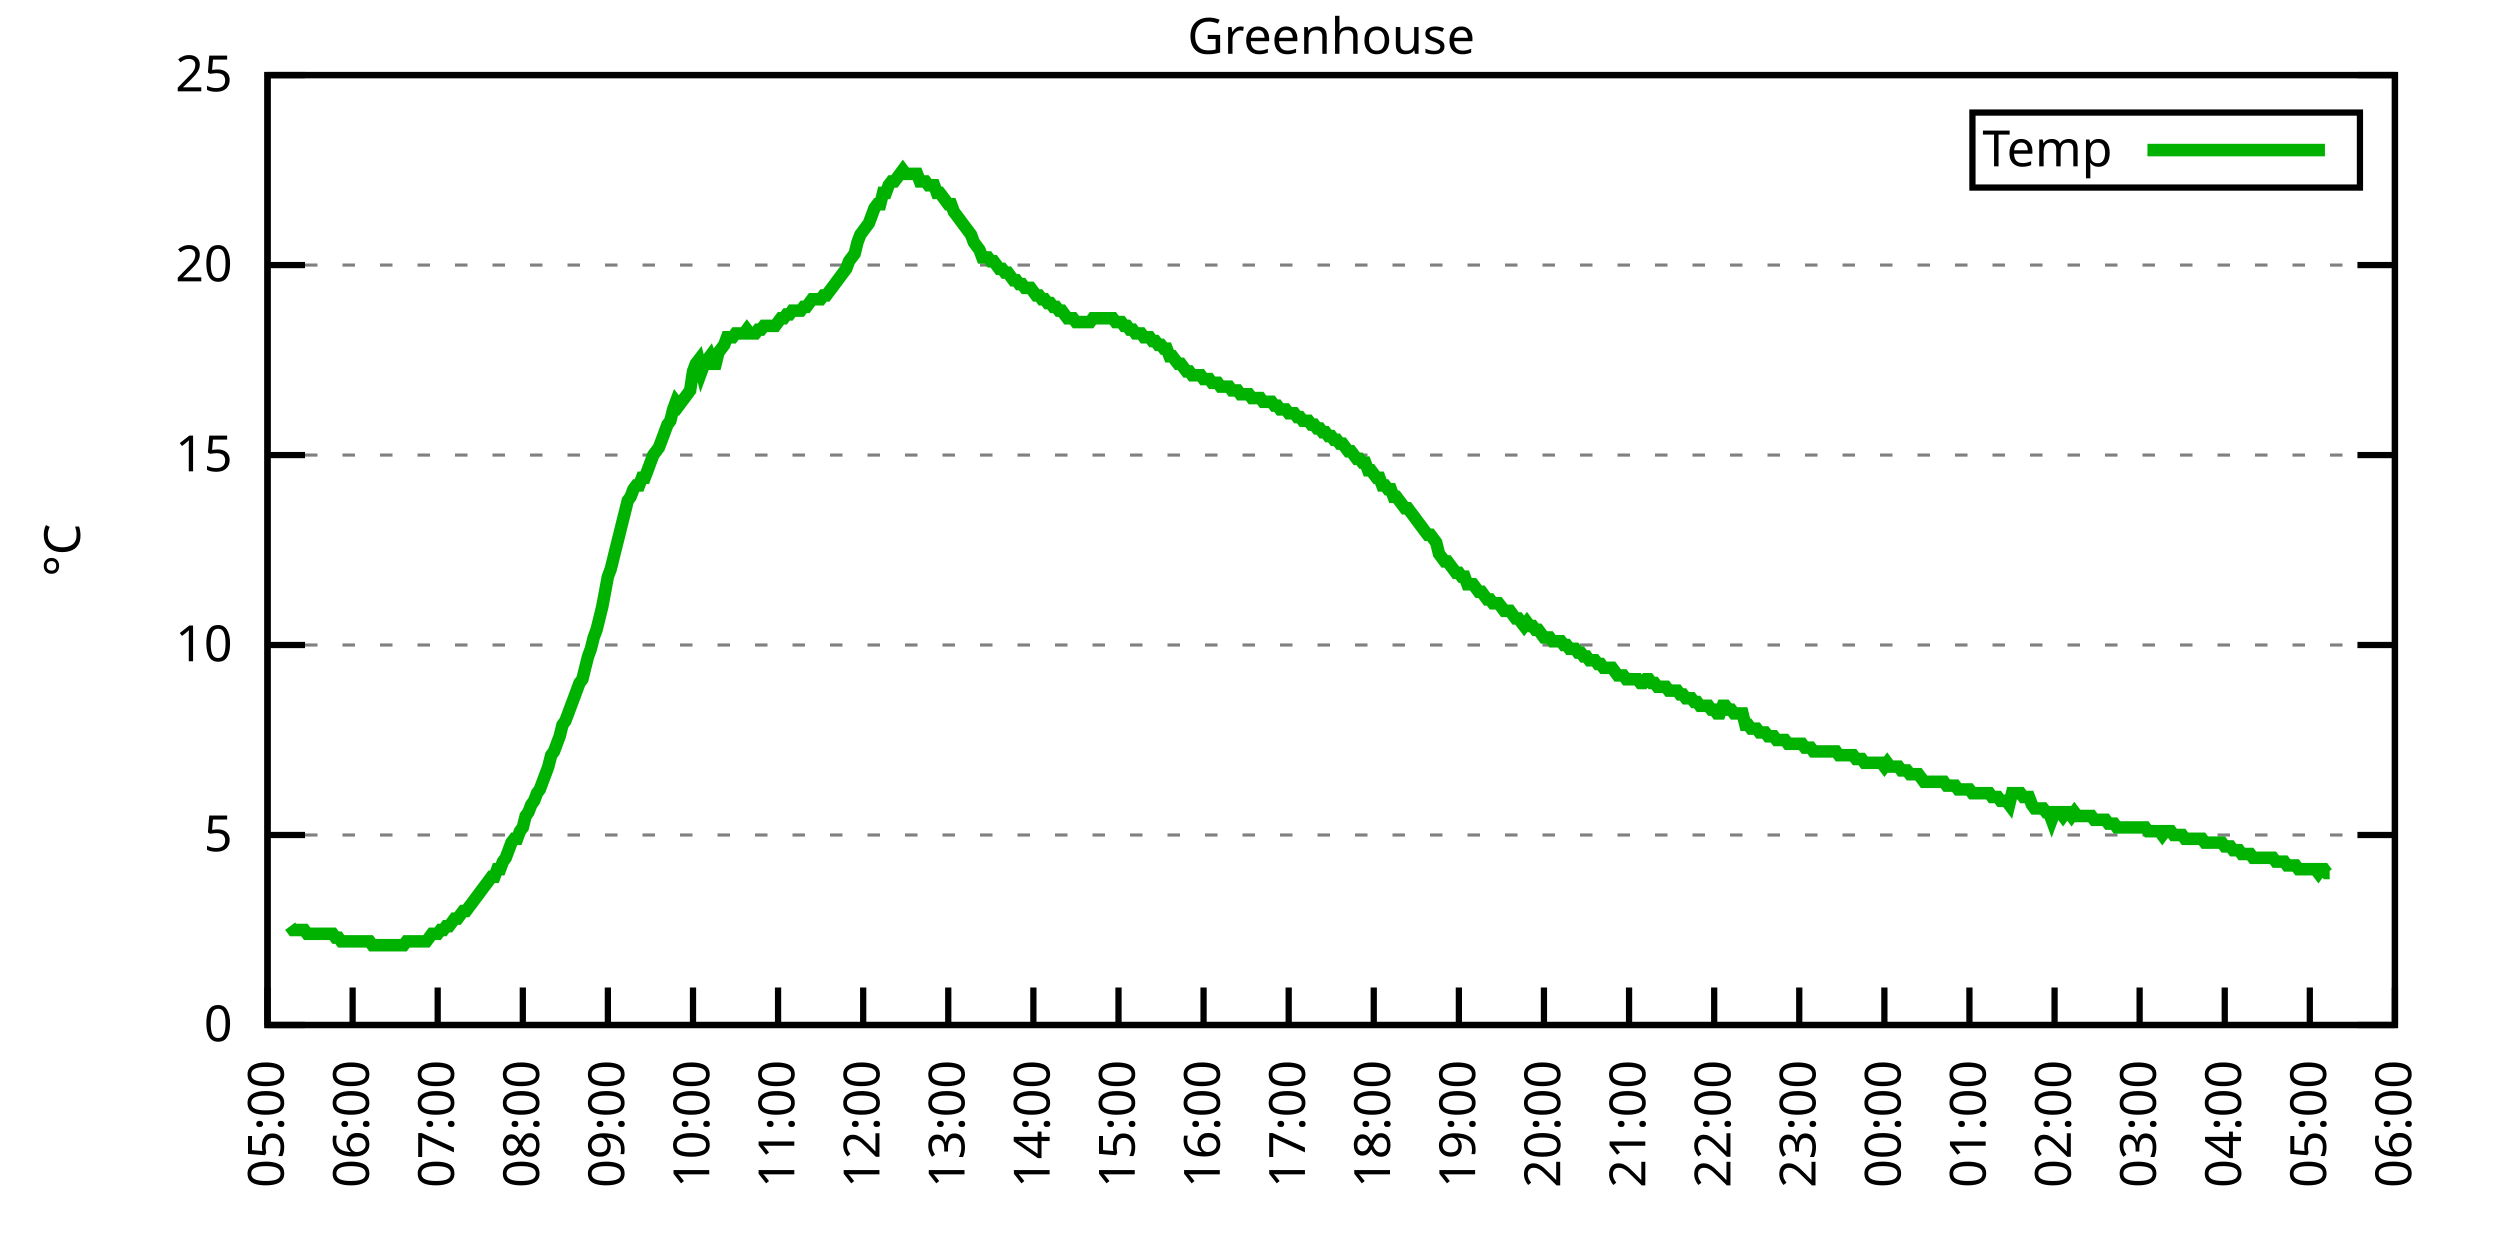
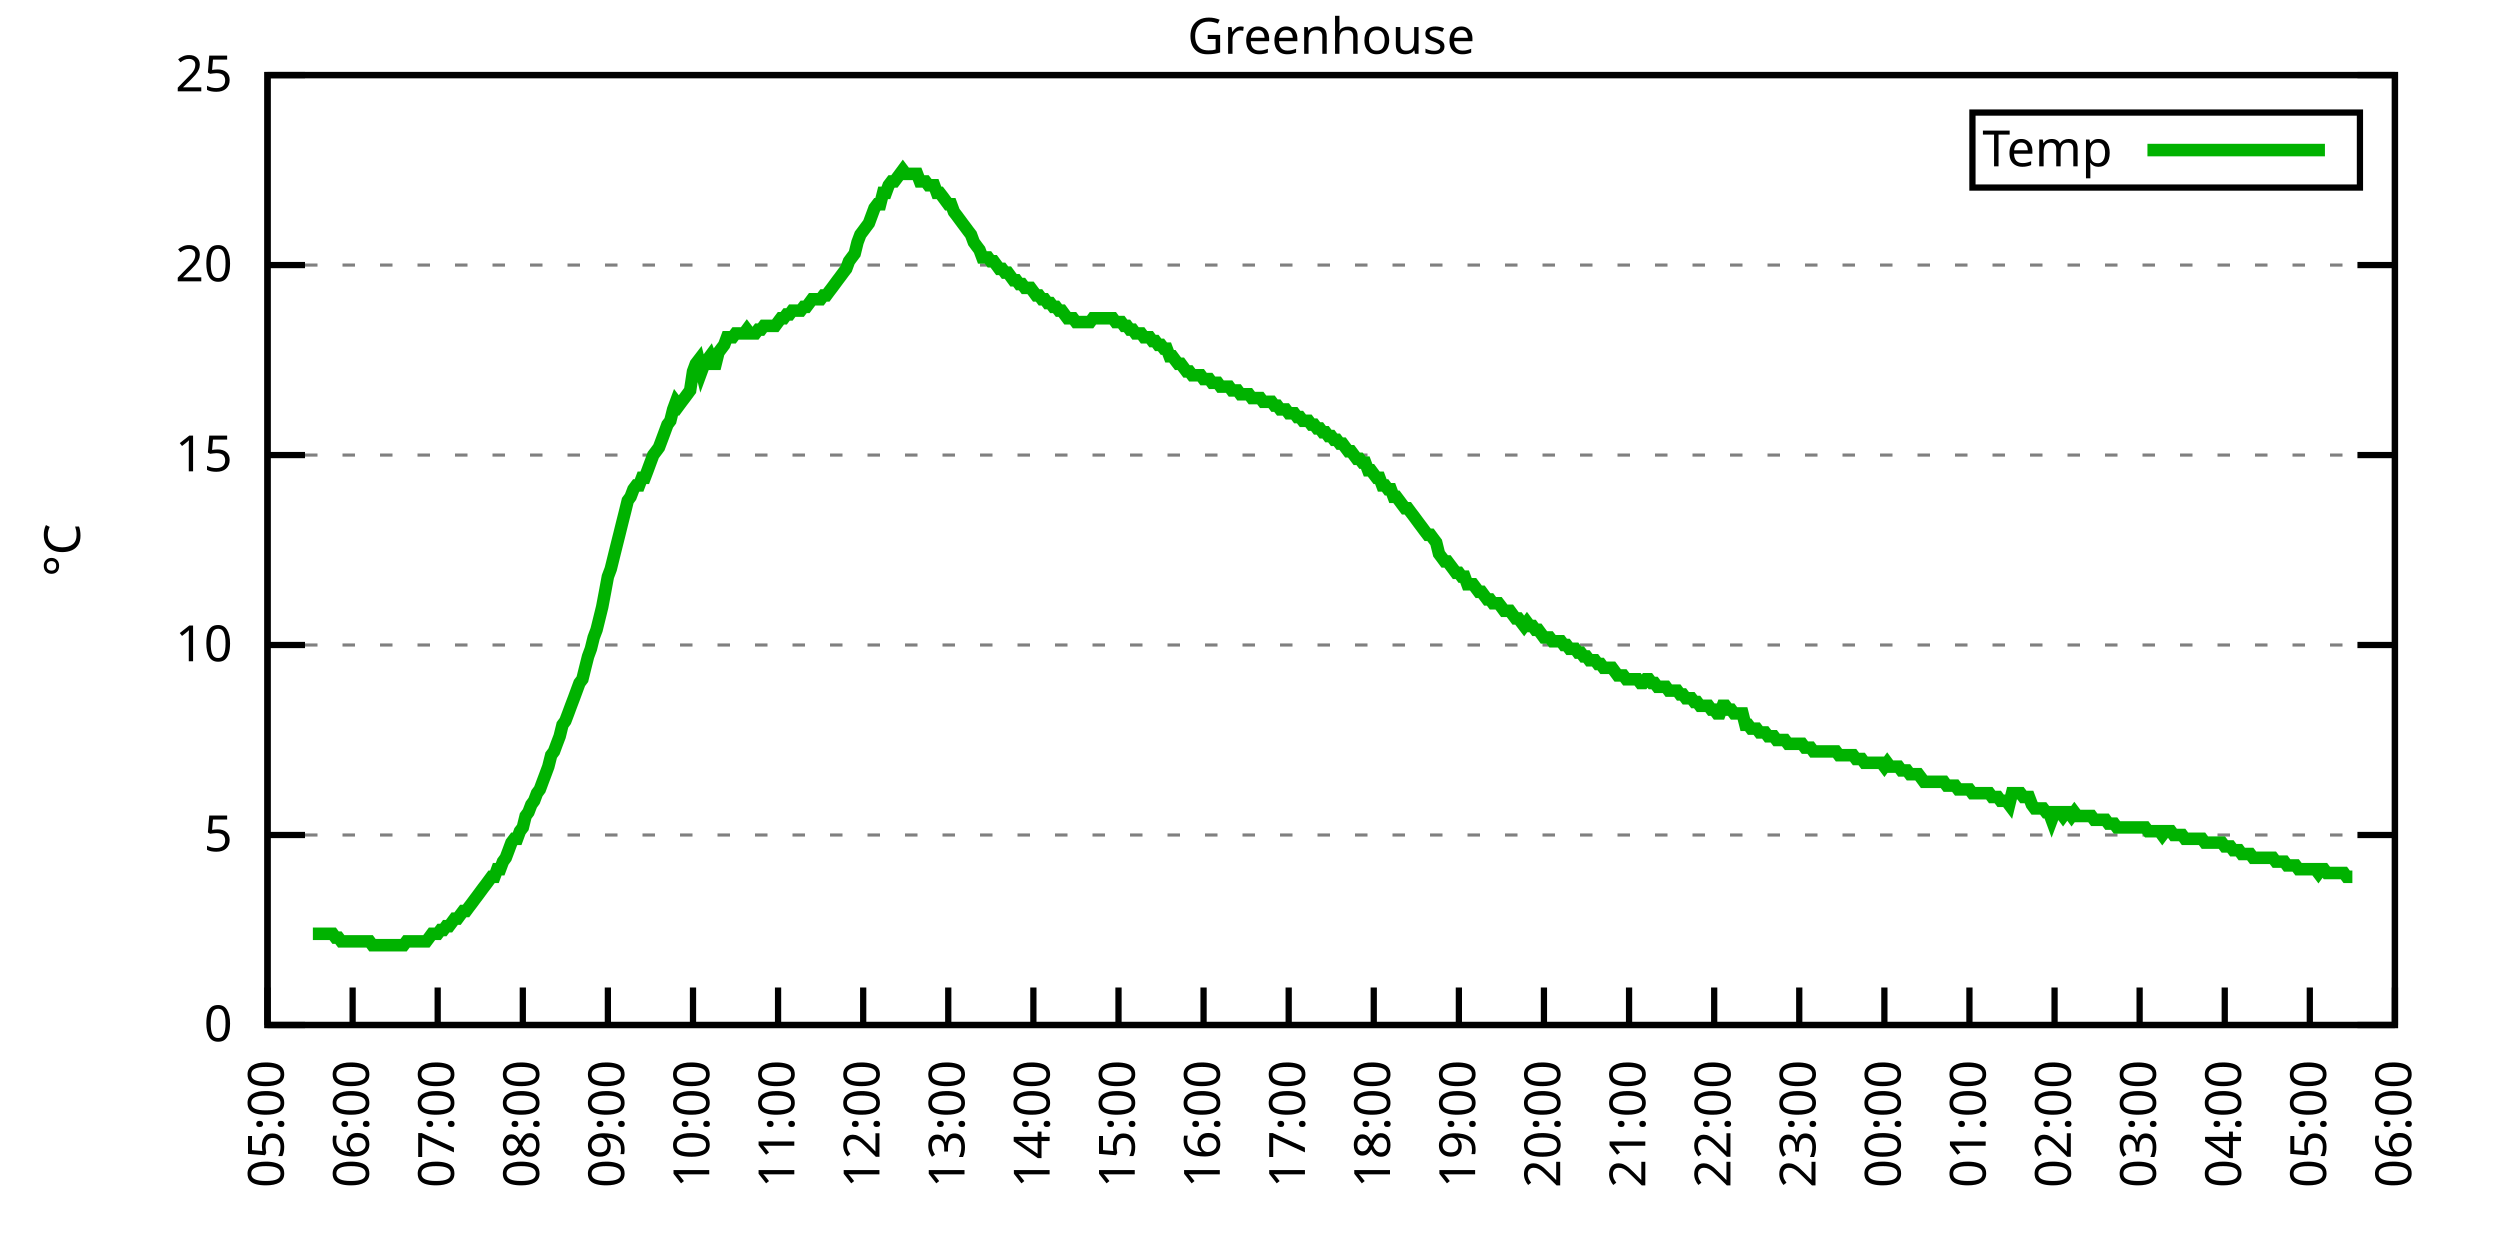
<svg xmlns="http://www.w3.org/2000/svg" xmlns:xlink="http://www.w3.org/1999/xlink" width="400" height="200" viewBox="0 0 400 200">
  <g id="gnuplot_canvas">
    <rect x="0" y="0" width="400" height="200" fill="none" />
    <defs>
      <circle id="gpDot" r="0.5" stroke-width="0.5" stroke="currentColor" />
      <path id="gpPt0" stroke-width="0.333" stroke="currentColor" d="M-1,0 h2 M0,-1 v2" />
      <path id="gpPt1" stroke-width="0.333" stroke="currentColor" d="M-1,-1 L1,1 M1,-1 L-1,1" />
      <path id="gpPt2" stroke-width="0.333" stroke="currentColor" d="M-1,0 L1,0 M0,-1 L0,1 M-1,-1 L1,1 M-1,1 L1,-1" />
      <rect id="gpPt3" stroke-width="0.333" stroke="currentColor" x="-1" y="-1" width="2" height="2" />
      <rect id="gpPt4" stroke-width="0.333" stroke="currentColor" fill="currentColor" x="-1" y="-1" width="2" height="2" />
      <circle id="gpPt5" stroke-width="0.333" stroke="currentColor" cx="0" cy="0" r="1" />
      <use xlink:href="#gpPt5" id="gpPt6" fill="currentColor" stroke="none" />
      <path id="gpPt7" stroke-width="0.333" stroke="currentColor" d="M0,-1.33 L-1.33,0.67 L1.33,0.67 z" />
      <use xlink:href="#gpPt7" id="gpPt8" fill="currentColor" stroke="none" />
      <use xlink:href="#gpPt7" id="gpPt9" stroke="currentColor" transform="rotate(180)" />
      <use xlink:href="#gpPt9" id="gpPt10" fill="currentColor" stroke="none" />
      <use xlink:href="#gpPt3" id="gpPt11" stroke="currentColor" transform="rotate(45)" />
      <use xlink:href="#gpPt11" id="gpPt12" fill="currentColor" stroke="none" />
      <path id="gpPt13" stroke-width="0.333" stroke="currentColor" d="M0,1.330 L1.265,0.411 L0.782,-1.067 L-0.782,-1.076 L-1.265,0.411 z" />
      <use xlink:href="#gpPt13" id="gpPt14" fill="currentColor" stroke="none" />
      <filter id="textbox" filterUnits="objectBoundingBox" x="0" y="0" height="1" width="1">
        <feFlood flood-color="white" flood-opacity="1" result="bgnd" />
        <feComposite in="SourceGraphic" in2="bgnd" operator="atop" />
      </filter>
      <filter id="greybox" filterUnits="objectBoundingBox" x="0" y="0" height="1" width="1">
        <feFlood flood-color="lightgrey" flood-opacity="1" result="grey" />
        <feComposite in="SourceGraphic" in2="grey" operator="atop" />
      </filter>
    </defs>
    <g fill="none" color="white" stroke="currentColor" stroke-width="1.00" stroke-linecap="butt" stroke-linejoin="miter">
</g>
    <g fill="none" color="black" stroke="currentColor" stroke-width="1.00" stroke-linecap="butt" stroke-linejoin="miter">
      <g stroke="none" shape-rendering="crispEdges">
        <polygon fill="rgb(255, 255, 255)" points="42.80,164.00 383.18,164.00 383.18,12.02 42.80,12.02 " />
      </g>
    </g>
    <g fill="none" color="black" stroke="currentColor" stroke-width="1.00" stroke-linecap="butt" stroke-linejoin="miter">
</g>
    <g fill="none" color="black" stroke="black" stroke-width="0.50" stroke-linecap="butt" stroke-linejoin="miter">
</g>
    <g fill="none" color="gray" stroke="currentColor" stroke-width="0.50" stroke-linecap="butt" stroke-linejoin="miter">
      <path stroke="gray" stroke-dasharray="2,4" class="gridline" d="M42.80,164.00 L383.19,164.00  " />
    </g>
    <g fill="none" color="gray" stroke="gray" stroke-width="1.00" stroke-linecap="butt" stroke-linejoin="miter">
</g>
    <g fill="none" color="black" stroke="currentColor" stroke-width="1.00" stroke-linecap="butt" stroke-linejoin="miter">
      <path stroke="black" d="M42.80,164.00 L48.80,164.00 M383.19,164.00 L377.19,164.00  " />
      <g transform="translate(37.20,166.60)" stroke="none" fill="black" font-family="Sans" font-size="8.00" text-anchor="end">
        <text>
          <tspan font-family="Sans"> 0</tspan>
        </text>
      </g>
    </g>
    <g fill="none" color="black" stroke="currentColor" stroke-width="1.00" stroke-linecap="butt" stroke-linejoin="miter">
</g>
    <g fill="none" color="black" stroke="black" stroke-width="0.50" stroke-linecap="butt" stroke-linejoin="miter">
</g>
    <g fill="none" color="gray" stroke="currentColor" stroke-width="0.50" stroke-linecap="butt" stroke-linejoin="miter">
      <path stroke="gray" stroke-dasharray="2,4" class="gridline" d="M42.80,133.60 L383.19,133.60  " />
    </g>
    <g fill="none" color="gray" stroke="gray" stroke-width="1.00" stroke-linecap="butt" stroke-linejoin="miter">
</g>
    <g fill="none" color="black" stroke="currentColor" stroke-width="1.00" stroke-linecap="butt" stroke-linejoin="miter">
      <path stroke="black" d="M42.80,133.60 L48.80,133.60 M383.19,133.60 L377.19,133.60  " />
      <g transform="translate(37.20,136.20)" stroke="none" fill="black" font-family="Sans" font-size="8.00" text-anchor="end">
        <text>
          <tspan font-family="Sans"> 5</tspan>
        </text>
      </g>
    </g>
    <g fill="none" color="black" stroke="currentColor" stroke-width="1.00" stroke-linecap="butt" stroke-linejoin="miter">
</g>
    <g fill="none" color="black" stroke="black" stroke-width="0.50" stroke-linecap="butt" stroke-linejoin="miter">
</g>
    <g fill="none" color="gray" stroke="currentColor" stroke-width="0.50" stroke-linecap="butt" stroke-linejoin="miter">
      <path stroke="gray" stroke-dasharray="2,4" class="gridline" d="M42.80,103.20 L383.19,103.20  " />
    </g>
    <g fill="none" color="gray" stroke="gray" stroke-width="1.00" stroke-linecap="butt" stroke-linejoin="miter">
</g>
    <g fill="none" color="black" stroke="currentColor" stroke-width="1.00" stroke-linecap="butt" stroke-linejoin="miter">
      <path stroke="black" d="M42.80,103.20 L48.80,103.20 M383.19,103.20 L377.19,103.20  " />
      <g transform="translate(37.20,105.80)" stroke="none" fill="black" font-family="Sans" font-size="8.00" text-anchor="end">
        <text>
          <tspan font-family="Sans"> 10</tspan>
        </text>
      </g>
    </g>
    <g fill="none" color="black" stroke="currentColor" stroke-width="1.00" stroke-linecap="butt" stroke-linejoin="miter">
</g>
    <g fill="none" color="black" stroke="black" stroke-width="0.50" stroke-linecap="butt" stroke-linejoin="miter">
</g>
    <g fill="none" color="gray" stroke="currentColor" stroke-width="0.50" stroke-linecap="butt" stroke-linejoin="miter">
      <path stroke="gray" stroke-dasharray="2,4" class="gridline" d="M42.80,72.81 L383.19,72.81  " />
    </g>
    <g fill="none" color="gray" stroke="gray" stroke-width="1.00" stroke-linecap="butt" stroke-linejoin="miter">
</g>
    <g fill="none" color="black" stroke="currentColor" stroke-width="1.00" stroke-linecap="butt" stroke-linejoin="miter">
      <path stroke="black" d="M42.80,72.81 L48.80,72.81 M383.19,72.81 L377.19,72.81  " />
      <g transform="translate(37.20,75.41)" stroke="none" fill="black" font-family="Sans" font-size="8.00" text-anchor="end">
        <text>
          <tspan font-family="Sans"> 15</tspan>
        </text>
      </g>
    </g>
    <g fill="none" color="black" stroke="currentColor" stroke-width="1.00" stroke-linecap="butt" stroke-linejoin="miter">
</g>
    <g fill="none" color="black" stroke="black" stroke-width="0.50" stroke-linecap="butt" stroke-linejoin="miter">
</g>
    <g fill="none" color="gray" stroke="currentColor" stroke-width="0.50" stroke-linecap="butt" stroke-linejoin="miter">
      <path stroke="gray" stroke-dasharray="2,4" class="gridline" d="M42.80,42.41 L383.19,42.41  " />
    </g>
    <g fill="none" color="gray" stroke="gray" stroke-width="1.00" stroke-linecap="butt" stroke-linejoin="miter">
</g>
    <g fill="none" color="black" stroke="currentColor" stroke-width="1.00" stroke-linecap="butt" stroke-linejoin="miter">
      <path stroke="black" d="M42.80,42.41 L48.80,42.41 M383.19,42.41 L377.19,42.41  " />
      <g transform="translate(37.20,45.01)" stroke="none" fill="black" font-family="Sans" font-size="8.00" text-anchor="end">
        <text>
          <tspan font-family="Sans"> 20</tspan>
        </text>
      </g>
    </g>
    <g fill="none" color="black" stroke="currentColor" stroke-width="1.00" stroke-linecap="butt" stroke-linejoin="miter">
</g>
    <g fill="none" color="black" stroke="black" stroke-width="0.50" stroke-linecap="butt" stroke-linejoin="miter">
</g>
    <g fill="none" color="gray" stroke="currentColor" stroke-width="0.50" stroke-linecap="butt" stroke-linejoin="miter">
      <path stroke="gray" stroke-dasharray="2,4" class="gridline" d="M42.80,12.01 L383.19,12.01  " />
    </g>
    <g fill="none" color="gray" stroke="gray" stroke-width="1.00" stroke-linecap="butt" stroke-linejoin="miter">
</g>
    <g fill="none" color="black" stroke="currentColor" stroke-width="1.00" stroke-linecap="butt" stroke-linejoin="miter">
      <path stroke="black" d="M42.80,12.01 L48.80,12.01 M383.19,12.01 L377.19,12.01  " />
      <g transform="translate(37.20,14.61)" stroke="none" fill="black" font-family="Sans" font-size="8.00" text-anchor="end">
        <text>
          <tspan font-family="Sans"> 25</tspan>
        </text>
      </g>
    </g>
    <g fill="none" color="black" stroke="currentColor" stroke-width="1.00" stroke-linecap="butt" stroke-linejoin="miter">
      <path stroke="black" d="M42.80,164.00 L42.80,158.00  " />
      <g transform="translate(45.40,169.60) rotate(270.00)" stroke="none" fill="black" font-family="Sans" font-size="8.00" text-anchor="end">
        <text>
          <tspan font-family="Sans">05:00</tspan>
        </text>
      </g>
    </g>
    <g fill="none" color="black" stroke="currentColor" stroke-width="1.00" stroke-linecap="butt" stroke-linejoin="miter">
      <path stroke="black" d="M56.42,164.00 L56.42,158.00  " />
      <g transform="translate(59.02,169.60) rotate(270.00)" stroke="none" fill="black" font-family="Sans" font-size="8.00" text-anchor="end">
        <text>
          <tspan font-family="Sans">06:00</tspan>
        </text>
      </g>
    </g>
    <g fill="none" color="black" stroke="currentColor" stroke-width="1.00" stroke-linecap="butt" stroke-linejoin="miter">
      <path stroke="black" d="M70.03,164.00 L70.03,158.00  " />
      <g transform="translate(72.63,169.60) rotate(270.00)" stroke="none" fill="black" font-family="Sans" font-size="8.00" text-anchor="end">
        <text>
          <tspan font-family="Sans">07:00</tspan>
        </text>
      </g>
    </g>
    <g fill="none" color="black" stroke="currentColor" stroke-width="1.00" stroke-linecap="butt" stroke-linejoin="miter">
      <path stroke="black" d="M83.65,164.00 L83.65,158.00  " />
      <g transform="translate(86.25,169.60) rotate(270.00)" stroke="none" fill="black" font-family="Sans" font-size="8.00" text-anchor="end">
        <text>
          <tspan font-family="Sans">08:00</tspan>
        </text>
      </g>
    </g>
    <g fill="none" color="black" stroke="currentColor" stroke-width="1.00" stroke-linecap="butt" stroke-linejoin="miter">
      <path stroke="black" d="M97.26,164.00 L97.26,158.00  " />
      <g transform="translate(99.86,169.60) rotate(270.00)" stroke="none" fill="black" font-family="Sans" font-size="8.00" text-anchor="end">
        <text>
          <tspan font-family="Sans">09:00</tspan>
        </text>
      </g>
    </g>
    <g fill="none" color="black" stroke="currentColor" stroke-width="1.00" stroke-linecap="butt" stroke-linejoin="miter">
      <path stroke="black" d="M110.88,164.00 L110.88,158.00  " />
      <g transform="translate(113.48,169.60) rotate(270.00)" stroke="none" fill="black" font-family="Sans" font-size="8.00" text-anchor="end">
        <text>
          <tspan font-family="Sans">10:00</tspan>
        </text>
      </g>
    </g>
    <g fill="none" color="black" stroke="currentColor" stroke-width="1.00" stroke-linecap="butt" stroke-linejoin="miter">
      <path stroke="black" d="M124.49,164.00 L124.49,158.00  " />
      <g transform="translate(127.09,169.60) rotate(270.00)" stroke="none" fill="black" font-family="Sans" font-size="8.00" text-anchor="end">
        <text>
          <tspan font-family="Sans">11:00</tspan>
        </text>
      </g>
    </g>
    <g fill="none" color="black" stroke="currentColor" stroke-width="1.00" stroke-linecap="butt" stroke-linejoin="miter">
      <path stroke="black" d="M138.11,164.00 L138.11,158.00  " />
      <g transform="translate(140.71,169.60) rotate(270.00)" stroke="none" fill="black" font-family="Sans" font-size="8.00" text-anchor="end">
        <text>
          <tspan font-family="Sans">12:00</tspan>
        </text>
      </g>
    </g>
    <g fill="none" color="black" stroke="currentColor" stroke-width="1.00" stroke-linecap="butt" stroke-linejoin="miter">
      <path stroke="black" d="M151.72,164.00 L151.72,158.00  " />
      <g transform="translate(154.32,169.60) rotate(270.00)" stroke="none" fill="black" font-family="Sans" font-size="8.00" text-anchor="end">
        <text>
          <tspan font-family="Sans">13:00</tspan>
        </text>
      </g>
    </g>
    <g fill="none" color="black" stroke="currentColor" stroke-width="1.00" stroke-linecap="butt" stroke-linejoin="miter">
      <path stroke="black" d="M165.34,164.00 L165.34,158.00  " />
      <g transform="translate(167.94,169.60) rotate(270.00)" stroke="none" fill="black" font-family="Sans" font-size="8.00" text-anchor="end">
        <text>
          <tspan font-family="Sans">14:00</tspan>
        </text>
      </g>
    </g>
    <g fill="none" color="black" stroke="currentColor" stroke-width="1.00" stroke-linecap="butt" stroke-linejoin="miter">
      <path stroke="black" d="M178.96,164.00 L178.96,158.00  " />
      <g transform="translate(181.56,169.60) rotate(270.00)" stroke="none" fill="black" font-family="Sans" font-size="8.00" text-anchor="end">
        <text>
          <tspan font-family="Sans">15:00</tspan>
        </text>
      </g>
    </g>
    <g fill="none" color="black" stroke="currentColor" stroke-width="1.00" stroke-linecap="butt" stroke-linejoin="miter">
      <path stroke="black" d="M192.57,164.00 L192.57,158.00  " />
      <g transform="translate(195.17,169.60) rotate(270.00)" stroke="none" fill="black" font-family="Sans" font-size="8.00" text-anchor="end">
        <text>
          <tspan font-family="Sans">16:00</tspan>
        </text>
      </g>
    </g>
    <g fill="none" color="black" stroke="currentColor" stroke-width="1.00" stroke-linecap="butt" stroke-linejoin="miter">
      <path stroke="black" d="M206.19,164.00 L206.19,158.00  " />
      <g transform="translate(208.79,169.60) rotate(270.00)" stroke="none" fill="black" font-family="Sans" font-size="8.00" text-anchor="end">
        <text>
          <tspan font-family="Sans">17:00</tspan>
        </text>
      </g>
    </g>
    <g fill="none" color="black" stroke="currentColor" stroke-width="1.00" stroke-linecap="butt" stroke-linejoin="miter">
      <path stroke="black" d="M219.80,164.00 L219.80,158.00  " />
      <g transform="translate(222.40,169.60) rotate(270.00)" stroke="none" fill="black" font-family="Sans" font-size="8.00" text-anchor="end">
        <text>
          <tspan font-family="Sans">18:00</tspan>
        </text>
      </g>
    </g>
    <g fill="none" color="black" stroke="currentColor" stroke-width="1.00" stroke-linecap="butt" stroke-linejoin="miter">
      <path stroke="black" d="M233.42,164.00 L233.42,158.00  " />
      <g transform="translate(236.02,169.60) rotate(270.00)" stroke="none" fill="black" font-family="Sans" font-size="8.00" text-anchor="end">
        <text>
          <tspan font-family="Sans">19:00</tspan>
        </text>
      </g>
    </g>
    <g fill="none" color="black" stroke="currentColor" stroke-width="1.00" stroke-linecap="butt" stroke-linejoin="miter">
      <path stroke="black" d="M247.03,164.00 L247.03,158.00  " />
      <g transform="translate(249.63,169.60) rotate(270.00)" stroke="none" fill="black" font-family="Sans" font-size="8.00" text-anchor="end">
        <text>
          <tspan font-family="Sans">20:00</tspan>
        </text>
      </g>
    </g>
    <g fill="none" color="black" stroke="currentColor" stroke-width="1.00" stroke-linecap="butt" stroke-linejoin="miter">
      <path stroke="black" d="M260.65,164.00 L260.65,158.00  " />
      <g transform="translate(263.25,169.60) rotate(270.00)" stroke="none" fill="black" font-family="Sans" font-size="8.00" text-anchor="end">
        <text>
          <tspan font-family="Sans">21:00</tspan>
        </text>
      </g>
    </g>
    <g fill="none" color="black" stroke="currentColor" stroke-width="1.00" stroke-linecap="butt" stroke-linejoin="miter">
      <path stroke="black" d="M274.27,164.00 L274.27,158.00  " />
      <g transform="translate(276.87,169.60) rotate(270.00)" stroke="none" fill="black" font-family="Sans" font-size="8.00" text-anchor="end">
        <text>
          <tspan font-family="Sans">22:00</tspan>
        </text>
      </g>
    </g>
    <g fill="none" color="black" stroke="currentColor" stroke-width="1.00" stroke-linecap="butt" stroke-linejoin="miter">
      <path stroke="black" d="M287.88,164.00 L287.88,158.00  " />
      <g transform="translate(290.48,169.60) rotate(270.00)" stroke="none" fill="black" font-family="Sans" font-size="8.00" text-anchor="end">
        <text>
          <tspan font-family="Sans">23:00</tspan>
        </text>
      </g>
    </g>
    <g fill="none" color="black" stroke="currentColor" stroke-width="1.00" stroke-linecap="butt" stroke-linejoin="miter">
      <path stroke="black" d="M301.50,164.00 L301.50,158.00  " />
      <g transform="translate(304.10,169.60) rotate(270.00)" stroke="none" fill="black" font-family="Sans" font-size="8.00" text-anchor="end">
        <text>
          <tspan font-family="Sans">00:00</tspan>
        </text>
      </g>
    </g>
    <g fill="none" color="black" stroke="currentColor" stroke-width="1.00" stroke-linecap="butt" stroke-linejoin="miter">
      <path stroke="black" d="M315.11,164.00 L315.11,158.00  " />
      <g transform="translate(317.71,169.60) rotate(270.00)" stroke="none" fill="black" font-family="Sans" font-size="8.00" text-anchor="end">
        <text>
          <tspan font-family="Sans">01:00</tspan>
        </text>
      </g>
    </g>
    <g fill="none" color="black" stroke="currentColor" stroke-width="1.00" stroke-linecap="butt" stroke-linejoin="miter">
      <path stroke="black" d="M328.73,164.00 L328.73,158.00  " />
      <g transform="translate(331.33,169.60) rotate(270.00)" stroke="none" fill="black" font-family="Sans" font-size="8.00" text-anchor="end">
        <text>
          <tspan font-family="Sans">02:00</tspan>
        </text>
      </g>
    </g>
    <g fill="none" color="black" stroke="currentColor" stroke-width="1.00" stroke-linecap="butt" stroke-linejoin="miter">
      <path stroke="black" d="M342.34,164.00 L342.34,158.00  " />
      <g transform="translate(344.94,169.60) rotate(270.00)" stroke="none" fill="black" font-family="Sans" font-size="8.00" text-anchor="end">
        <text>
          <tspan font-family="Sans">03:00</tspan>
        </text>
      </g>
    </g>
    <g fill="none" color="black" stroke="currentColor" stroke-width="1.00" stroke-linecap="butt" stroke-linejoin="miter">
      <path stroke="black" d="M355.96,164.00 L355.96,158.00  " />
      <g transform="translate(358.56,169.60) rotate(270.00)" stroke="none" fill="black" font-family="Sans" font-size="8.00" text-anchor="end">
        <text>
          <tspan font-family="Sans">04:00</tspan>
        </text>
      </g>
    </g>
    <g fill="none" color="black" stroke="currentColor" stroke-width="1.00" stroke-linecap="butt" stroke-linejoin="miter">
      <path stroke="black" d="M369.57,164.00 L369.57,158.00  " />
      <g transform="translate(372.17,169.60) rotate(270.00)" stroke="none" fill="black" font-family="Sans" font-size="8.00" text-anchor="end">
        <text>
          <tspan font-family="Sans">05:00</tspan>
        </text>
      </g>
    </g>
    <g fill="none" color="black" stroke="currentColor" stroke-width="1.00" stroke-linecap="butt" stroke-linejoin="miter">
      <path stroke="black" d="M383.19,164.00 L383.19,158.00  " />
      <g transform="translate(385.79,169.60) rotate(270.00)" stroke="none" fill="black" font-family="Sans" font-size="8.00" text-anchor="end">
        <text>
          <tspan font-family="Sans">06:00</tspan>
        </text>
      </g>
    </g>
    <g fill="none" color="black" stroke="currentColor" stroke-width="1.00" stroke-linecap="butt" stroke-linejoin="miter">
</g>
    <g fill="none" color="black" stroke="currentColor" stroke-width="1.00" stroke-linecap="butt" stroke-linejoin="miter">
      <path stroke="black" d="M42.80,12.01 L42.80,164.00 L383.19,164.00 L383.19,12.01 L42.80,12.01 Z  " />
    </g>
    <g fill="none" color="black" stroke="currentColor" stroke-width="1.00" stroke-linecap="butt" stroke-linejoin="miter">
</g>
    <g fill="none" color="black" stroke="currentColor" stroke-width="1.00" stroke-linecap="butt" stroke-linejoin="miter">
      <path stroke="black" d="M315.59,30.01 L315.59,18.01 L377.59,18.01 L377.59,30.01 L315.59,30.01 Z  " />
    </g>
    <g id="Greenhouse_plot_1">
      <g fill="none" color="white" stroke="black" stroke-width="2.00" stroke-linecap="butt" stroke-linejoin="miter">
</g>
      <g fill="none" color="black" stroke="currentColor" stroke-width="2.00" stroke-linecap="butt" stroke-linejoin="miter">
        <g transform="translate(337.99,26.61)" stroke="none" fill="black" font-family="Sans" font-size="8.00" text-anchor="end">
          <text>
            <tspan font-family="Sans">Temp</tspan>
          </text>
        </g>
      </g>
      <g fill="none" color="black" stroke="currentColor" stroke-width="2.00" stroke-linecap="butt" stroke-linejoin="miter">
-         <path stroke="rgb(  0, 178,   0)" d="M343.59,24.01 L371.99,24.01 M46.43,148.19 L46.88,148.80 L47.34,148.80 L47.79,148.80 L48.25,148.80 L48.70,148.80   L49.15,149.41 L49.61,149.41 L50.06,149.41 L50.52,149.41 L50.97,149.41 L51.42,149.41 L51.88,149.41 L52.33,149.41   L52.78,149.41 L53.24,149.41 L53.69,150.02 L54.15,150.02 L54.60,150.62 L55.05,150.62 L55.51,150.62 L55.96,150.62   L56.42,150.62 L56.87,150.62 L57.32,150.62 L57.78,150.62 L58.23,150.62 L58.68,150.62 L59.14,150.62 L59.59,151.23   L60.05,151.23 L60.50,151.23 L60.95,151.23 L61.41,151.23 L61.86,151.23 L62.32,151.23 L62.77,151.23 L63.22,151.23   L63.68,151.23 L64.13,151.23 L64.58,151.23 L65.04,150.62 L65.49,150.62 L65.95,150.62 L66.40,150.62 L66.85,150.62   L67.31,150.62 L67.76,150.62 L68.22,150.62 L68.67,150.02 L69.12,149.41 L69.58,149.41 L70.03,149.41 L70.49,148.80   L70.94,148.80 L71.39,148.19 L71.85,148.19 L72.30,147.59 L72.75,146.98 L73.21,146.98 L73.66,146.37 L74.12,145.76   L74.57,145.76 L75.02,145.15 L75.48,144.55 L75.93,143.94 L76.39,143.33 L76.84,142.72 L77.29,142.11 L77.75,141.51   L78.20,140.90 L78.65,140.29 L79.11,140.29 L79.56,139.07 L80.02,139.07 L80.47,137.86 L80.92,137.25 L81.38,136.03   L81.83,134.82 L82.29,134.21 L82.74,134.21 L83.19,132.99 L83.65,132.39 L84.10,130.56 L84.55,129.95 L85.01,128.74   L85.46,128.13 L85.92,126.91 L86.37,126.31 L86.82,125.09 L87.28,123.87 L87.73,122.66 L88.19,120.83 L88.64,120.23   L89.09,119.01 L89.55,117.80 L90.00,115.97 L90.45,115.36 L90.91,114.15 L91.36,112.93 L91.82,111.72 L92.27,110.50   L92.72,109.28 L93.18,108.68 L93.63,106.85 L94.09,105.03 L94.54,103.81 L94.99,101.99 L95.45,100.77 L95.90,98.95   L96.35,97.12 L96.81,94.69 L97.26,92.26 L97.72,91.04 L98.17,89.22 L98.62,87.40 L99.08,85.57 L99.53,83.75   L99.99,81.93 L100.44,80.10 L100.89,79.49 L101.35,78.28 L101.80,77.67 L102.25,77.67 L102.71,76.45 L103.16,76.45   L103.62,75.24 L104.07,74.02 L104.52,72.81 L104.98,72.20 L105.43,71.59 L105.89,70.37 L106.34,69.16 L106.79,67.94   L107.25,67.33 L107.70,65.51 L108.15,64.29 L108.61,64.90 L109.06,64.29 L109.52,63.69 L109.97,63.08 L110.42,62.47   L110.88,59.43 L111.33,58.21 L111.79,57.61 L112.24,59.43 L112.69,58.21 L113.15,57.61 L113.60,57.00 L114.05,58.21   L114.51,58.21 L114.96,56.39 L115.42,55.78 L115.87,55.18 L116.32,53.96 L116.78,53.96 L117.23,53.96 L117.69,53.35   L118.14,53.35 L118.59,53.35 L119.05,53.35 L119.50,52.74 L119.96,53.35 L120.41,53.35 L120.86,53.35 L121.32,52.74   L121.77,52.74 L122.22,52.14 L122.68,52.14 L123.13,52.14 L123.59,52.14 L124.04,52.14 L124.49,51.53 L124.95,50.92   L125.40,50.92 L125.86,50.31 L126.31,50.31 L126.76,49.70 L127.22,49.70 L127.67,49.70 L128.12,49.70 L128.58,49.10   L129.03,49.10 L129.49,48.49 L129.94,47.88 L130.39,47.88 L130.85,47.88 L131.30,47.88 L131.76,47.27 L132.21,47.27   L132.66,46.66 L133.12,46.06 L133.57,45.45 L134.02,44.84 L134.48,44.23 L134.93,43.62 L135.39,43.02 L135.84,41.80   L136.29,41.19 L136.75,40.58 L137.20,38.76 L137.66,37.54 L138.11,36.94 L138.56,36.33 L139.02,35.72 L139.47,34.50   L139.92,33.29 L140.38,32.68 L140.83,32.68 L141.29,30.86 L141.74,30.86 L142.19,29.64 L142.65,29.03 L143.10,29.03   L143.56,28.42 L144.01,27.82 L144.46,27.21 L144.92,27.82 L145.37,27.82 L145.82,27.82 L146.28,27.82 L146.73,27.82   L147.19,29.03 L147.64,29.03 L148.09,29.03 L148.55,29.64 L149.00,29.64 L149.46,29.64 L149.91,30.86 L150.36,30.86   L150.82,31.46 L151.27,32.07 L151.72,32.68 L152.18,32.68 L152.63,33.90 L153.09,34.50 L153.54,35.11 L153.99,35.72   L154.45,36.33 L154.90,36.94 L155.36,37.54 L155.81,38.76 L156.26,39.37 L156.72,39.98 L157.17,41.19 L157.62,41.19   L158.08,41.19 L158.53,41.80 L158.99,41.80 L159.44,42.41 L159.89,43.02 L160.35,43.02 L160.80,43.62 L161.26,43.62   L161.71,44.23 L162.16,44.84 L162.62,44.84 L163.07,45.45 L163.52,45.45 L163.98,46.06 L164.43,46.06 L164.89,46.06   L165.34,46.66 L165.79,47.27 L166.25,47.27 L166.70,47.88 L167.16,47.88 L167.61,48.49 L168.06,48.49 L168.52,49.10   L168.97,49.10 L169.43,49.70 L169.88,49.70 L170.33,50.31 L170.79,50.92 L171.24,50.92 L171.69,50.92 L172.15,51.53   L172.60,51.53 L173.06,51.53 L173.51,51.53 L173.96,51.53 L174.42,51.53 L174.87,50.92 L175.33,50.92 L175.78,50.92   L176.23,50.92 L176.69,50.92 L177.14,50.92 L177.59,50.92 L178.05,50.92 L178.50,51.53 L178.96,51.53 L179.41,51.53   L179.86,52.14 L180.32,52.14 L180.77,52.74 L181.23,52.74 L181.68,53.35 L182.13,53.35 L182.59,53.35 L183.04,53.96   L183.49,53.96 L183.95,53.96 L184.40,54.57 L184.86,54.57 L185.31,55.18 L185.76,55.18 L186.22,55.78 L186.67,55.78   L187.13,57.00 L187.58,57.00 L188.03,57.61 L188.49,58.21 L188.94,58.21 L189.39,58.82 L189.85,59.43 L190.30,59.43   L190.76,60.04 L191.21,60.04 L191.66,60.04 L192.12,60.04 L192.57,60.65 L193.03,60.65 L193.48,60.65 L193.93,61.25   L194.39,61.25 L194.84,61.25 L195.29,61.86 L195.75,61.86 L196.20,61.86 L196.66,61.86 L197.11,62.47 L197.56,62.47   L198.02,62.47 L198.47,63.08 L198.93,63.08 L199.38,63.08 L199.83,63.08 L200.29,63.69 L200.74,63.69 L201.19,63.69   L201.65,63.69 L202.10,64.29 L202.56,64.29 L203.01,64.29 L203.46,64.29 L203.92,64.90 L204.37,64.90 L204.83,65.51   L205.28,65.51 L205.73,65.51 L206.19,66.12 L206.64,66.12 L207.09,66.12 L207.55,66.73 L208.00,66.73 L208.46,67.33   L208.91,67.33 L209.36,67.33 L209.82,67.94 L210.27,67.94 L210.73,68.55 L211.18,68.55 L211.63,69.16 L212.09,69.16   L212.54,69.77 L213.00,69.77 L213.45,70.37 L213.90,70.37 L214.36,70.98 L214.81,70.98 L215.26,71.59 L215.72,72.20   L216.17,72.20 L216.63,72.81 L217.08,73.41 L217.53,73.41 L217.99,74.02 L218.44,74.02 L218.90,75.24 L219.35,75.24   L219.80,75.85 L220.26,76.45 L220.71,76.45 L221.16,77.67 L221.62,77.67 L222.07,78.28 L222.53,78.28 L222.98,79.49   L223.43,79.49 L223.89,80.10 L224.34,80.71 L224.80,81.32 L225.25,81.32 L225.70,81.93 L226.16,82.53 L226.61,83.14   L227.06,83.75 L227.52,84.36 L227.97,84.97 L228.43,85.57 L228.88,85.57 L229.33,86.18 L229.79,86.79 L230.24,88.61   L230.70,89.22 L231.15,89.83 L231.60,89.83 L232.06,90.44 L232.51,91.04 L232.96,91.65 L233.42,91.65 L233.87,92.26   L234.33,92.26 L234.78,93.48 L235.23,93.48 L235.69,93.48 L236.14,94.08 L236.60,94.69 L237.05,94.69 L237.50,95.30   L237.96,95.91 L238.41,95.91 L238.86,96.52 L239.32,96.52 L239.77,96.52 L240.23,97.12 L240.68,97.73 L241.13,97.73   L241.59,97.73 L242.04,98.34 L242.50,98.95 L242.95,98.95 L243.40,99.56 L243.86,100.16 L244.31,99.56 L244.76,100.16   L245.22,100.16 L245.67,100.77 L246.13,100.77 L246.58,101.38 L247.03,101.99 L247.49,101.99 L247.94,101.99 L248.40,102.60   L248.85,102.60 L249.30,102.60 L249.76,102.60 L250.21,103.20 L250.66,103.20 L251.12,103.81 L251.57,103.81 L252.03,103.81   L252.48,104.42 L252.93,104.42 L253.39,105.03 L253.84,105.03 L254.30,105.64 L254.75,105.64 L255.20,105.64 L255.66,106.24   L256.11,106.24 L256.56,106.85 L257.02,106.85 L257.47,106.85 L257.93,106.85 L258.38,107.46 L258.83,108.07 L259.29,108.07   L259.74,108.07 L260.20,108.68 L260.65,108.68 L261.10,108.68 L261.56,108.68 L262.01,108.68 L262.47,109.28 L262.92,109.28   L263.37,108.68 L263.83,108.68 L264.28,109.28 L264.73,109.28 L265.19,109.89 L265.64,109.89 L266.10,109.89 L266.55,109.89   L267.00,110.50 L267.46,110.50 L267.91,110.50 L268.37,110.50 L268.82,111.11 L269.27,111.11 L269.73,111.72 L270.18,111.72   L270.63,111.72 L271.09,112.32 L271.54,112.32 L272.00,112.93 L272.45,112.93 L272.90,112.93 L273.36,112.93 L273.81,113.54   L274.27,113.54 L274.72,114.15 L275.17,114.15 L275.63,112.93 L276.08,112.93 L276.53,113.54 L276.99,113.54 L277.44,114.15   L277.90,114.15 L278.35,114.15 L278.80,114.15 L279.26,115.97 L279.71,115.97 L280.17,116.58 L280.62,116.58 L281.07,116.58   L281.53,117.19 L281.98,117.19 L282.43,117.19 L282.89,117.80 L283.34,117.80 L283.80,117.80 L284.25,118.40 L284.70,118.40   L285.16,118.40 L285.61,118.40 L286.07,119.01 L286.52,119.01 L286.97,119.01 L287.43,119.01 L287.88,119.01 L288.33,119.01   L288.79,119.62 L289.24,119.62 L289.70,119.62 L290.15,120.23 L290.60,120.23 L291.06,120.23 L291.51,120.23 L291.97,120.23   L292.42,120.23 L292.87,120.23 L293.33,120.23 L293.78,120.23 L294.23,120.83 L294.69,120.83 L295.14,120.83 L295.60,120.83   L296.05,120.83 L296.50,120.83 L296.96,121.44 L297.41,121.44 L297.87,121.44 L298.32,122.05 L298.77,122.05 L299.23,122.05   L299.68,122.05 L300.13,122.05 L300.59,122.05 L301.04,122.05 L301.50,122.66 L301.95,122.05 L302.40,122.66 L302.86,122.66   L303.31,122.66 L303.77,122.66 L304.22,123.27 L304.67,123.27 L305.13,123.27 L305.58,123.87 L306.03,123.87 L306.49,123.87   L306.94,123.87 L307.40,124.48 L307.85,125.09 L308.30,125.09 L308.76,125.09 L309.21,125.09 L309.67,125.09 L310.12,125.09   L310.57,125.09 L311.03,125.09 L311.48,125.70 L311.94,125.70 L312.39,125.70 L312.84,125.70 L313.30,126.31 L313.75,126.31   L314.20,126.31 L314.66,126.31 L315.11,126.31 L315.57,126.91 L316.02,126.91 L316.47,126.91 L316.93,126.91 L317.38,126.91   L317.84,126.91 L318.29,126.91 L318.74,127.52 L319.20,127.52 L319.65,127.52 L320.10,128.13 L320.56,128.13 L321.01,128.13   L321.47,128.74 L321.92,126.91 L322.37,126.91 L322.83,126.91 L323.28,126.91 L323.74,127.52 L324.19,127.52 L324.64,127.52   L325.10,128.74 L325.55,129.35 L326.00,129.35 L326.46,129.35 L326.91,129.35 L327.37,129.95 L327.82,129.95 L328.27,131.17   L328.73,129.95 L329.18,129.95 L329.64,129.95 L330.09,130.56 L330.54,129.95 L331.00,129.95 L331.45,130.56 L331.90,129.95   L332.36,130.56 L332.81,130.56 L333.27,130.56 L333.72,130.56 L334.17,130.56 L334.63,130.56 L335.08,131.17 L335.54,131.17   L335.99,131.17 L336.44,131.17 L336.90,131.17 L337.35,131.78 L337.80,131.78 L338.26,131.78 L338.71,132.39 L339.17,132.39   L339.62,132.39 L340.07,132.39 L340.53,132.39 L340.98,132.39 L341.44,132.39 L341.89,132.39 L342.34,132.39 L342.80,132.39   L343.25,132.39 L343.70,132.99 L344.16,132.99 L344.61,132.99 L345.07,132.99 L345.52,132.99 L345.97,133.60 L346.43,132.99   L346.88,132.99 L347.34,132.99 L347.79,133.60 L348.24,133.60 L348.70,133.60 L349.15,133.60 L349.60,134.21 L350.06,134.21   L350.51,134.21 L350.97,134.21 L351.42,134.21 L351.87,134.21 L352.33,134.21 L352.78,134.82 L353.24,134.82 L353.69,134.82   L354.14,134.82 L354.60,134.82 L355.05,134.82 L355.50,134.82 L355.96,135.43 L356.41,135.43 L356.87,135.43 L357.32,136.03   L357.77,136.03 L358.23,136.03 L358.68,136.64 L359.14,136.64 L359.59,136.64 L360.04,136.64 L360.50,137.25 L360.95,137.25   L361.41,137.25 L361.86,137.25 L362.31,137.25 L362.77,137.25 L363.22,137.25 L363.67,137.25 L364.13,137.86 L364.58,137.86   L365.04,137.86 L365.49,137.86 L365.94,138.47 L366.40,138.47 L366.85,138.47 L367.31,138.47 L367.76,139.07 L368.21,139.07   L368.67,139.07 L369.12,139.07 L369.57,139.07 L370.03,139.07 L370.48,139.07 L370.94,139.68 L371.39,139.07 L371.84,139.07   L372.30,139.68 L372.75,139.68  " />
+         <path stroke="rgb(  0, 178,   0)" d="M343.59,24.01 L371.99,24.01 M50.06,149.41 L50.52,149.41 L50.97,149.41 L51.42,149.41 L51.88,149.41 L52.33,149.41   L52.78,149.41 L53.24,149.41 L53.69,150.02 L54.15,150.02 L54.60,150.62 L55.05,150.62 L55.51,150.62 L55.96,150.62   L56.42,150.62 L56.87,150.62 L57.32,150.62 L57.78,150.62 L58.23,150.62 L58.68,150.62 L59.14,150.62 L59.59,151.23   L60.05,151.23 L60.50,151.23 L60.95,151.23 L61.41,151.23 L61.86,151.23 L62.32,151.23 L62.77,151.23 L63.22,151.23   L63.68,151.23 L64.13,151.23 L64.58,151.23 L65.04,150.62 L65.49,150.62 L65.95,150.62 L66.40,150.62 L66.85,150.62   L67.31,150.62 L67.76,150.62 L68.22,150.62 L68.67,150.02 L69.12,149.41 L69.58,149.41 L70.03,149.41 L70.49,148.80   L70.94,148.80 L71.39,148.19 L71.85,148.19 L72.30,147.59 L72.75,146.98 L73.21,146.98 L73.66,146.37 L74.12,145.76   L74.57,145.76 L75.02,145.15 L75.48,144.55 L75.93,143.94 L76.39,143.33 L76.84,142.72 L77.29,142.11 L77.75,141.51   L78.20,140.90 L78.65,140.29 L79.11,140.29 L79.56,139.07 L80.02,139.07 L80.47,137.86 L80.92,137.25 L81.38,136.03   L81.83,134.82 L82.29,134.21 L82.74,134.21 L83.19,132.99 L83.65,132.39 L84.10,130.56 L84.55,129.95 L85.01,128.74   L85.46,128.13 L85.92,126.91 L86.37,126.31 L86.82,125.09 L87.28,123.87 L87.73,122.66 L88.19,120.83 L88.64,120.23   L89.09,119.01 L89.55,117.80 L90.00,115.97 L90.45,115.36 L90.91,114.15 L91.36,112.93 L91.82,111.72 L92.27,110.50   L92.72,109.28 L93.18,108.68 L93.63,106.85 L94.09,105.03 L94.54,103.81 L94.99,101.99 L95.45,100.77 L95.90,98.95   L96.35,97.12 L96.81,94.69 L97.26,92.26 L97.72,91.04 L98.17,89.22 L98.62,87.40 L99.08,85.57 L99.53,83.75   L99.99,81.93 L100.44,80.10 L100.89,79.49 L101.35,78.28 L101.80,77.67 L102.25,77.67 L102.71,76.45 L103.16,76.45   L103.62,75.24 L104.07,74.02 L104.52,72.81 L104.98,72.20 L105.43,71.59 L105.89,70.37 L106.34,69.16 L106.79,67.94   L107.25,67.33 L107.70,65.51 L108.15,64.29 L108.61,64.90 L109.06,64.29 L109.52,63.69 L109.97,63.08 L110.42,62.47   L110.88,59.43 L111.33,58.21 L111.79,57.61 L112.24,59.43 L112.69,58.21 L113.15,57.61 L113.60,57.00 L114.05,58.21   L114.51,58.21 L114.96,56.39 L115.42,55.78 L115.87,55.18 L116.32,53.96 L116.78,53.96 L117.23,53.96 L117.69,53.35   L118.14,53.35 L118.59,53.35 L119.05,53.35 L119.50,52.74 L119.96,53.35 L120.41,53.35 L120.86,53.35 L121.32,52.74   L121.77,52.74 L122.22,52.14 L122.68,52.14 L123.13,52.14 L123.59,52.14 L124.04,52.14 L124.49,51.53 L124.95,50.92   L125.40,50.92 L125.86,50.31 L126.31,50.31 L126.76,49.70 L127.22,49.70 L127.67,49.70 L128.12,49.70 L128.58,49.10   L129.03,49.10 L129.49,48.49 L129.94,47.88 L130.39,47.88 L130.85,47.88 L131.30,47.88 L131.76,47.27 L132.21,47.27   L132.66,46.66 L133.12,46.06 L133.57,45.45 L134.02,44.84 L134.48,44.23 L134.93,43.62 L135.39,43.02 L135.84,41.80   L136.29,41.19 L136.75,40.58 L137.20,38.76 L137.66,37.54 L138.11,36.94 L138.56,36.33 L139.02,35.72 L139.47,34.50   L139.92,33.29 L140.38,32.68 L140.83,32.68 L141.29,30.86 L141.74,30.86 L142.19,29.64 L142.65,29.03 L143.10,29.03   L143.56,28.42 L144.01,27.82 L144.46,27.21 L144.92,27.82 L145.37,27.82 L145.82,27.82 L146.28,27.82 L146.73,27.82   L147.19,29.03 L147.64,29.03 L148.09,29.03 L148.55,29.64 L149.00,29.64 L149.46,29.64 L149.91,30.86 L150.36,30.86   L150.82,31.46 L151.27,32.07 L151.72,32.68 L152.18,32.68 L152.63,33.90 L153.09,34.50 L153.54,35.11 L153.99,35.72   L154.45,36.33 L154.90,36.94 L155.36,37.54 L155.81,38.76 L156.26,39.37 L156.72,39.98 L157.17,41.19 L157.62,41.19   L158.08,41.19 L158.53,41.80 L158.99,41.80 L159.44,42.41 L159.89,43.02 L160.35,43.02 L160.80,43.62 L161.26,43.62   L161.71,44.23 L162.16,44.84 L162.62,44.84 L163.07,45.45 L163.52,45.45 L163.98,46.06 L164.43,46.06 L164.89,46.06   L165.34,46.66 L165.79,47.27 L166.25,47.27 L166.70,47.88 L167.16,47.88 L167.61,48.49 L168.06,48.49 L168.52,49.10   L168.97,49.10 L169.43,49.70 L169.88,49.70 L170.33,50.31 L170.79,50.92 L171.24,50.92 L171.69,50.92 L172.15,51.53   L172.60,51.53 L173.06,51.53 L173.51,51.53 L173.96,51.53 L174.42,51.53 L174.87,50.92 L175.33,50.92 L175.78,50.92   L176.23,50.92 L176.69,50.92 L177.14,50.92 L177.59,50.92 L178.05,50.92 L178.50,51.53 L178.96,51.53 L179.41,51.53   L179.86,52.14 L180.32,52.14 L180.77,52.74 L181.23,52.74 L181.68,53.35 L182.13,53.35 L182.59,53.35 L183.04,53.96   L183.49,53.96 L183.95,53.96 L184.40,54.57 L184.86,54.57 L185.31,55.18 L185.76,55.18 L186.22,55.78 L186.67,55.78   L187.13,57.00 L187.58,57.00 L188.03,57.61 L188.49,58.21 L188.94,58.21 L189.39,58.82 L189.85,59.43 L190.30,59.43   L190.76,60.04 L191.21,60.04 L191.66,60.04 L192.12,60.04 L192.57,60.65 L193.03,60.65 L193.48,60.65 L193.93,61.25   L194.39,61.25 L194.84,61.25 L195.29,61.86 L195.75,61.86 L196.20,61.86 L196.66,61.86 L197.11,62.47 L197.56,62.47   L198.02,62.47 L198.47,63.08 L198.93,63.08 L199.38,63.08 L199.83,63.08 L200.29,63.69 L200.74,63.69 L201.19,63.69   L201.65,63.69 L202.10,64.29 L202.56,64.29 L203.01,64.29 L203.46,64.29 L203.92,64.90 L204.37,64.90 L204.83,65.51   L205.28,65.51 L205.73,65.51 L206.19,66.12 L206.64,66.12 L207.09,66.12 L207.55,66.73 L208.00,66.73 L208.46,67.33   L208.91,67.33 L209.36,67.33 L209.82,67.94 L210.27,67.94 L210.73,68.55 L211.18,68.55 L211.63,69.16 L212.09,69.16   L212.54,69.77 L213.00,69.77 L213.45,70.37 L213.90,70.37 L214.36,70.98 L214.81,70.98 L215.26,71.59 L215.72,72.20   L216.17,72.20 L216.63,72.81 L217.08,73.41 L217.53,73.41 L217.99,74.02 L218.44,74.02 L218.90,75.24 L219.35,75.24   L219.80,75.85 L220.26,76.45 L220.71,76.45 L221.16,77.67 L221.62,77.67 L222.07,78.28 L222.53,78.28 L222.98,79.49   L223.43,79.49 L223.89,80.10 L224.34,80.71 L224.80,81.32 L225.25,81.32 L225.70,81.93 L226.16,82.53 L226.61,83.14   L227.06,83.75 L227.52,84.36 L227.97,84.97 L228.43,85.57 L228.88,85.57 L229.33,86.18 L229.79,86.79 L230.24,88.61   L230.70,89.22 L231.15,89.83 L231.60,89.83 L232.06,90.44 L232.51,91.04 L232.96,91.65 L233.42,91.65 L233.87,92.26   L234.33,92.26 L234.78,93.48 L235.23,93.48 L235.69,93.48 L236.14,94.08 L236.60,94.69 L237.05,94.69 L237.50,95.30   L237.96,95.91 L238.41,95.91 L238.86,96.52 L239.32,96.52 L239.77,96.52 L240.23,97.12 L240.68,97.73 L241.13,97.73   L241.59,97.73 L242.04,98.34 L242.50,98.95 L242.95,98.95 L243.40,99.56 L243.86,100.16 L244.31,99.56 L244.76,100.16   L245.22,100.16 L245.67,100.77 L246.13,100.77 L246.58,101.38 L247.03,101.99 L247.49,101.99 L247.94,101.99 L248.40,102.60   L248.85,102.60 L249.30,102.60 L249.76,102.60 L250.21,103.20 L250.66,103.20 L251.12,103.81 L251.57,103.81 L252.03,103.81   L252.48,104.42 L252.93,104.42 L253.39,105.03 L253.84,105.03 L254.30,105.64 L254.75,105.64 L255.20,105.64 L255.66,106.24   L256.11,106.24 L256.56,106.85 L257.02,106.85 L257.47,106.85 L257.93,106.85 L258.38,107.46 L258.83,108.07 L259.29,108.07   L259.74,108.07 L260.20,108.68 L260.65,108.68 L261.10,108.68 L261.56,108.68 L262.01,108.68 L262.47,109.28 L262.92,109.28   L263.37,108.68 L263.83,108.68 L264.28,109.28 L264.73,109.28 L265.19,109.89 L265.64,109.89 L266.10,109.89 L266.55,109.89   L267.00,110.50 L267.46,110.50 L267.91,110.50 L268.37,110.50 L268.82,111.11 L269.27,111.11 L269.73,111.72 L270.18,111.72   L270.63,111.72 L271.09,112.32 L271.54,112.32 L272.00,112.93 L272.45,112.93 L272.90,112.93 L273.36,112.93 L273.81,113.54   L274.27,113.54 L274.72,114.15 L275.17,114.15 L275.63,112.93 L276.08,112.93 L276.53,113.54 L276.99,113.54 L277.44,114.15   L277.90,114.15 L278.35,114.15 L278.80,114.15 L279.26,115.97 L279.71,115.97 L280.17,116.58 L280.62,116.58 L281.07,116.58   L281.53,117.19 L281.98,117.19 L282.43,117.19 L282.89,117.80 L283.34,117.80 L283.80,117.80 L284.25,118.40 L284.70,118.40   L285.16,118.40 L285.61,118.40 L286.07,119.01 L286.52,119.01 L286.97,119.01 L287.43,119.01 L287.88,119.01 L288.33,119.01   L288.79,119.62 L289.24,119.62 L289.70,119.62 L290.15,120.23 L290.60,120.23 L291.06,120.23 L291.51,120.23 L291.97,120.23   L292.42,120.23 L292.87,120.23 L293.33,120.23 L293.78,120.23 L294.23,120.83 L294.69,120.83 L295.14,120.83 L295.60,120.83   L296.05,120.83 L296.50,120.83 L296.96,121.44 L297.41,121.44 L297.87,121.44 L298.32,122.05 L298.77,122.05 L299.23,122.05   L299.68,122.05 L300.13,122.05 L300.59,122.05 L301.04,122.05 L301.50,122.66 L301.95,122.05 L302.40,122.66 L302.86,122.66   L303.31,122.66 L303.77,122.66 L304.22,123.27 L304.67,123.27 L305.13,123.27 L305.58,123.87 L306.03,123.87 L306.49,123.87   L306.94,123.87 L307.40,124.48 L307.85,125.09 L308.30,125.09 L308.76,125.09 L309.21,125.09 L309.67,125.09 L310.12,125.09   L310.57,125.09 L311.03,125.09 L311.48,125.70 L311.94,125.70 L312.39,125.70 L312.84,125.70 L313.30,126.31 L313.75,126.31   L314.20,126.31 L314.66,126.31 L315.11,126.31 L315.57,126.91 L316.02,126.91 L316.47,126.91 L316.93,126.91 L317.38,126.91   L317.84,126.91 L318.29,126.91 L318.74,127.52 L319.20,127.52 L319.65,127.52 L320.10,128.13 L320.56,128.13 L321.01,128.13   L321.47,128.74 L321.92,126.91 L322.37,126.91 L322.83,126.91 L323.28,126.91 L323.74,127.52 L324.19,127.52 L324.64,127.52   L325.10,128.74 L325.55,129.35 L326.00,129.35 L326.46,129.35 L326.91,129.35 L327.37,129.95 L327.82,129.95 L328.27,131.17   L328.73,129.95 L329.18,129.95 L329.64,129.95 L330.09,130.56 L330.54,129.95 L331.00,129.95 L331.45,130.56 L331.90,129.95   L332.36,130.56 L332.81,130.56 L333.27,130.56 L333.72,130.56 L334.17,130.56 L334.63,130.56 L335.08,131.17 L335.54,131.17   L335.99,131.17 L336.44,131.17 L336.90,131.17 L337.35,131.78 L337.80,131.78 L338.26,131.78 L338.71,132.39 L339.17,132.39   L339.62,132.39 L340.07,132.39 L340.53,132.39 L340.98,132.39 L341.44,132.39 L341.89,132.39 L342.34,132.39 L342.80,132.39   L343.25,132.39 L343.70,132.99 L344.16,132.99 L344.61,132.99 L345.07,132.99 L345.52,132.99 L345.97,133.60 L346.43,132.99   L346.88,132.99 L347.34,132.99 L347.79,133.60 L348.24,133.60 L348.70,133.60 L349.15,133.60 L349.60,134.21 L350.06,134.21   L350.51,134.21 L350.97,134.21 L351.42,134.21 L351.87,134.21 L352.33,134.21 L352.78,134.82 L353.24,134.82 L353.69,134.82   L354.14,134.82 L354.60,134.82 L355.05,134.82 L355.50,134.82 L355.96,135.43 L356.41,135.43 L356.87,135.43 L357.32,136.03   L357.77,136.03 L358.23,136.03 L358.68,136.64 L359.14,136.64 L359.59,136.64 L360.04,136.64 L360.50,137.25 L360.95,137.25   L361.41,137.25 L361.86,137.25 L362.31,137.25 L362.77,137.25 L363.22,137.25 L363.67,137.25 L364.13,137.86 L364.58,137.86   L365.04,137.86 L365.49,137.86 L365.94,138.47 L366.40,138.47 L366.85,138.47 L367.31,138.47 L367.76,139.07 L368.21,139.07   L368.67,139.07 L369.12,139.07 L369.57,139.07 L370.03,139.07 L370.48,139.07 L370.94,139.68 L371.39,139.07 L371.84,139.07   L372.30,139.68 L372.75,139.68 L373.21,139.68 L373.66,139.68 L374.11,139.68 L374.57,139.68 L375.02,139.68 L375.47,140.29   L375.93,140.29 L376.38,140.29  " />
      </g>
    </g>
    <g fill="none" color="black" stroke="currentColor" stroke-width="2.00" stroke-linecap="butt" stroke-linejoin="miter">
</g>
    <g fill="none" color="black" stroke="black" stroke-width="1.00" stroke-linecap="butt" stroke-linejoin="miter">
</g>
    <g fill="none" color="black" stroke="currentColor" stroke-width="1.00" stroke-linecap="butt" stroke-linejoin="miter">
      <path stroke="black" d="M42.80,12.01 L42.80,164.00 L383.19,164.00 L383.19,12.01 L42.80,12.01 Z  " />
      <g transform="translate(12.80,88.01) rotate(270.00)" stroke="none" fill="black" font-family="Sans" font-size="8.00" text-anchor="middle">
        <text>
          <tspan font-family="Sans">°C</tspan>
        </text>
      </g>
    </g>
    <g fill="none" color="black" stroke="currentColor" stroke-width="1.00" stroke-linecap="butt" stroke-linejoin="miter">
</g>
    <g fill="none" color="black" stroke="currentColor" stroke-width="1.00" stroke-linecap="butt" stroke-linejoin="miter">
      <g transform="translate(212.99,8.61)" stroke="none" fill="black" font-family="Sans" font-size="8.00" text-anchor="middle">
        <text>
          <tspan font-family="Sans">Greenhouse</tspan>
        </text>
      </g>
    </g>
    <g fill="none" color="black" stroke="currentColor" stroke-width="1.00" stroke-linecap="butt" stroke-linejoin="miter">
</g>
  </g>
</svg>
